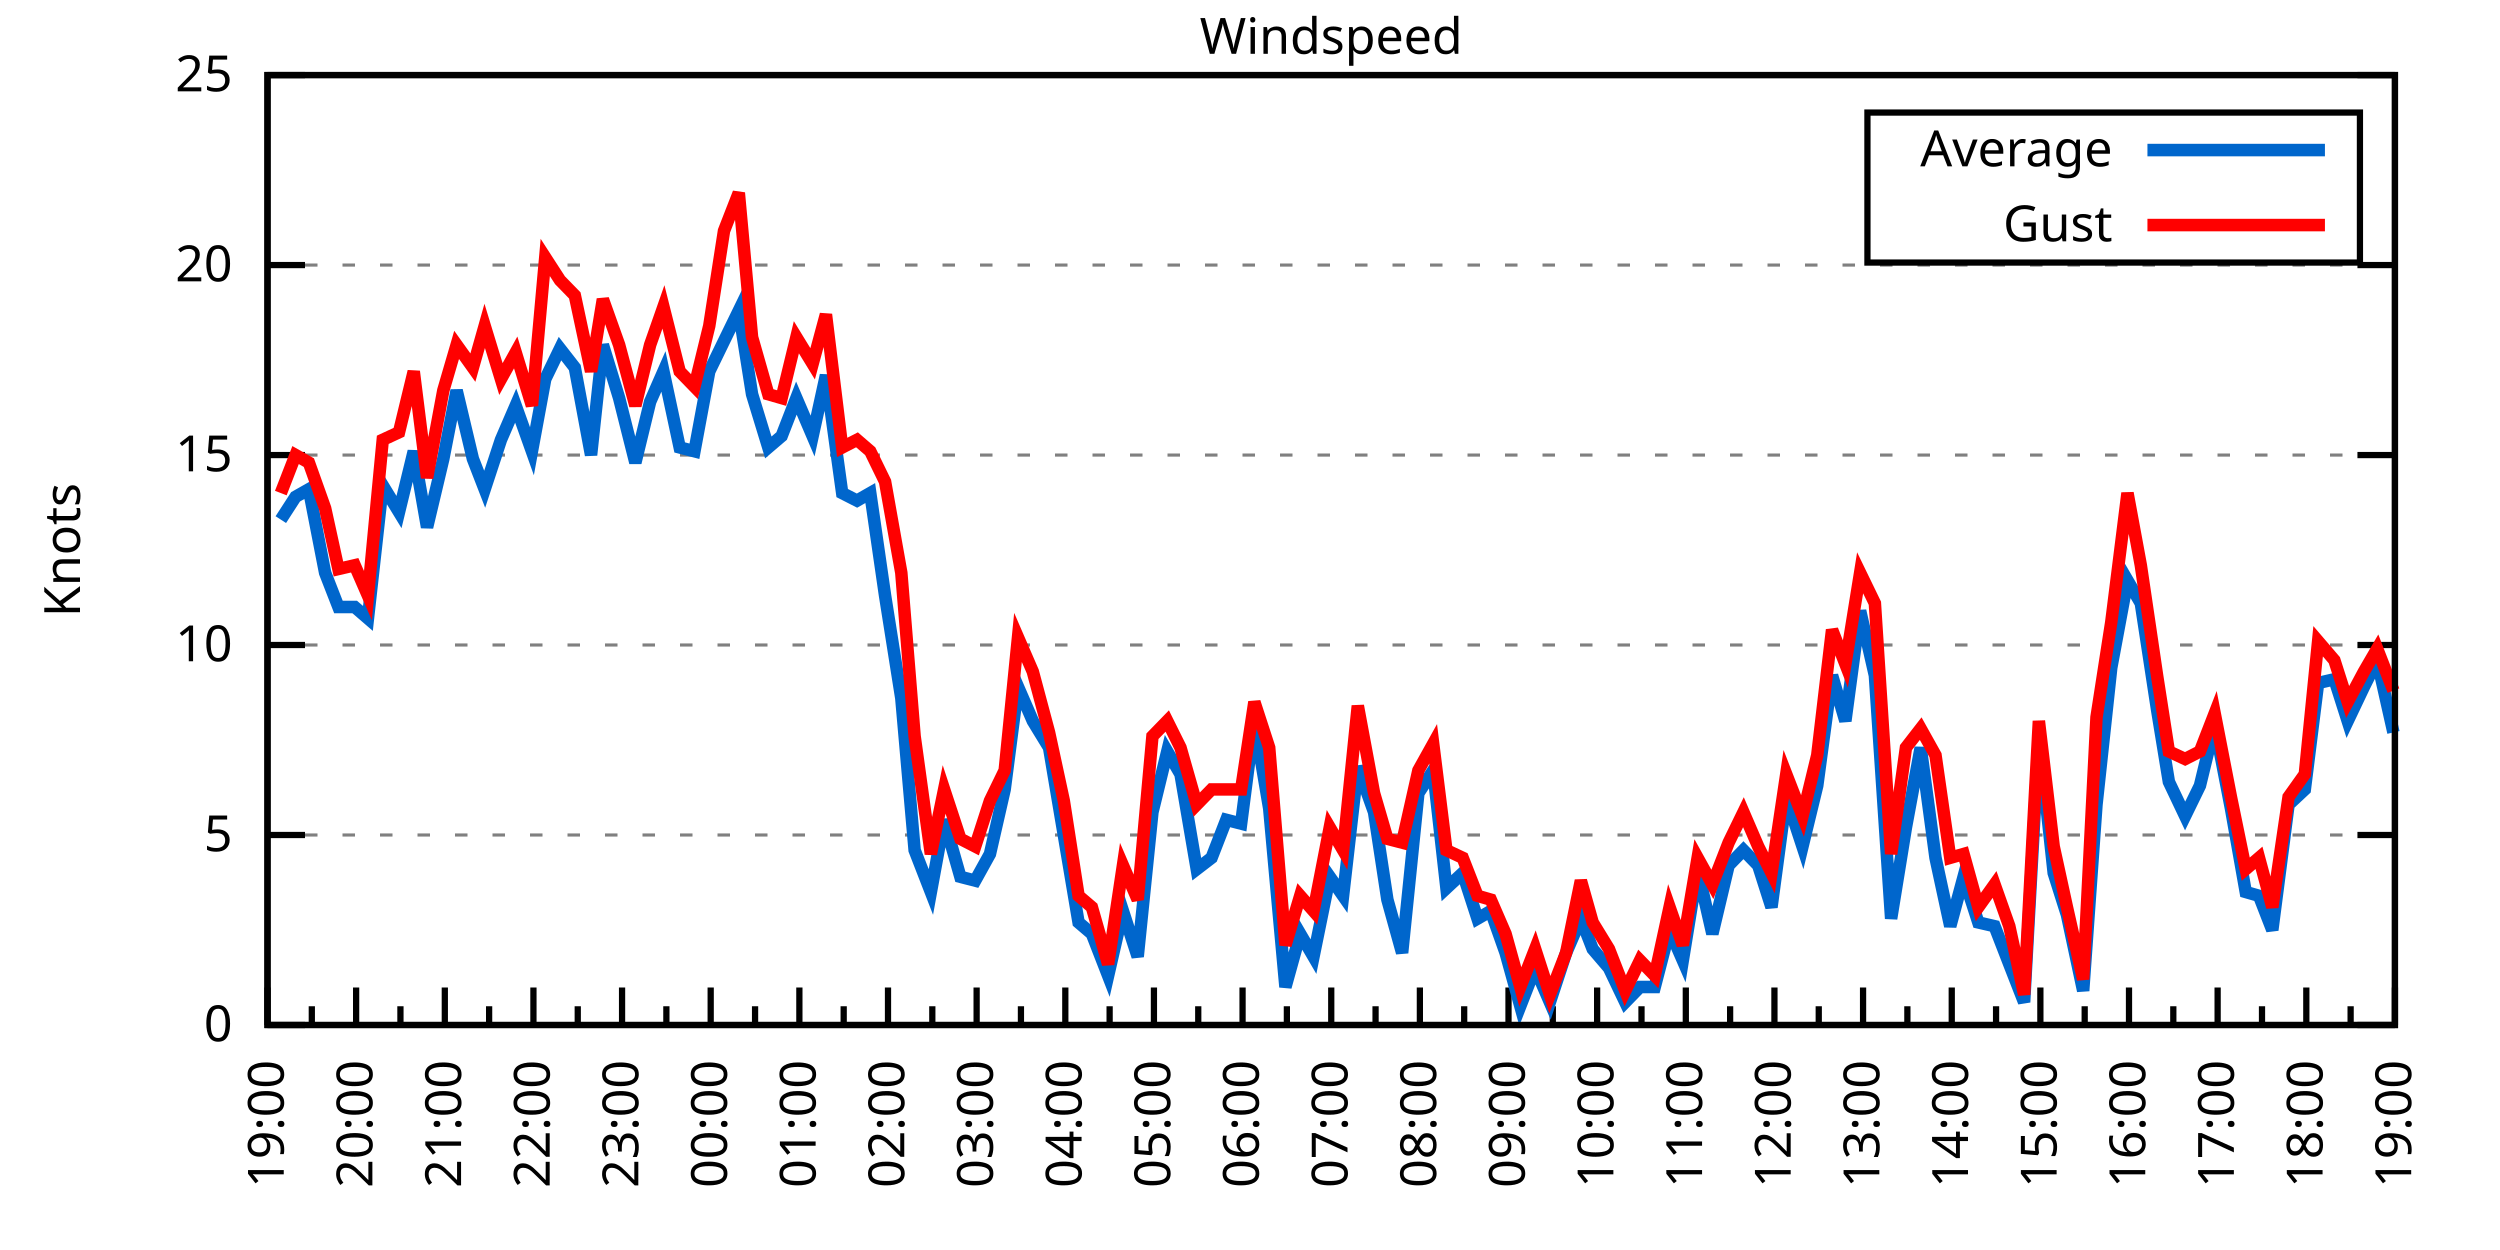
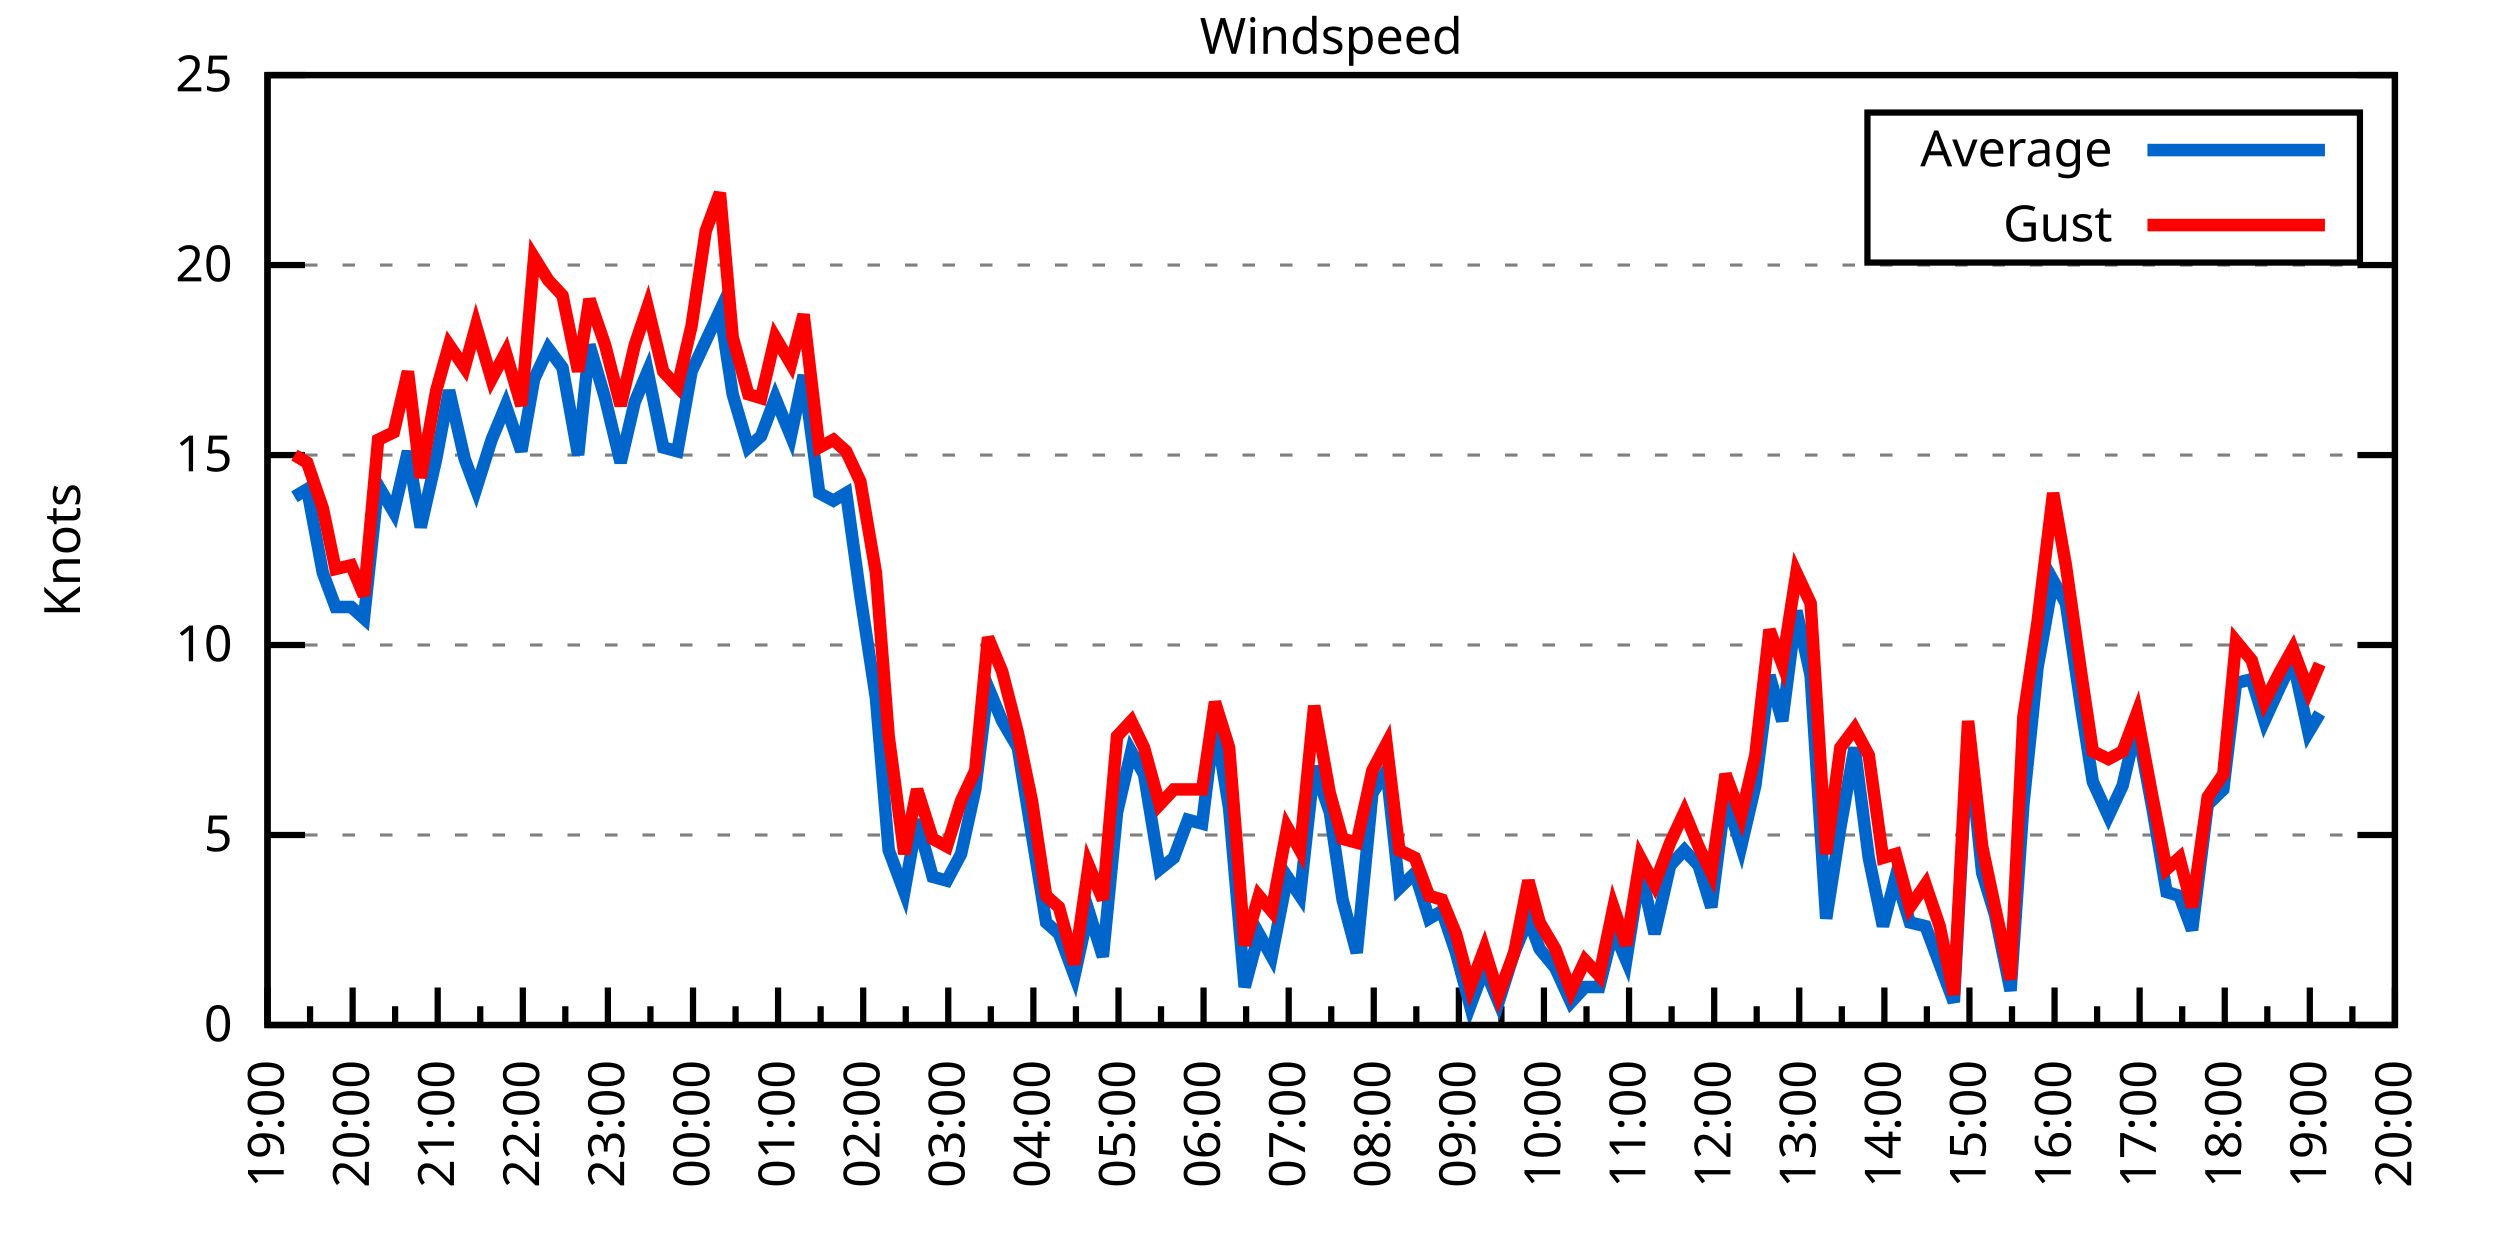
<svg xmlns="http://www.w3.org/2000/svg" xmlns:xlink="http://www.w3.org/1999/xlink" width="400" height="200" viewBox="0 0 400 200">
  <g id="gnuplot_canvas">
    <rect x="0" y="0" width="400" height="200" fill="none" />
    <defs>
      <circle id="gpDot" r="0.5" stroke-width="0.5" stroke="currentColor" />
      <path id="gpPt0" stroke-width="0.333" stroke="currentColor" d="M-1,0 h2 M0,-1 v2" />
      <path id="gpPt1" stroke-width="0.333" stroke="currentColor" d="M-1,-1 L1,1 M1,-1 L-1,1" />
      <path id="gpPt2" stroke-width="0.333" stroke="currentColor" d="M-1,0 L1,0 M0,-1 L0,1 M-1,-1 L1,1 M-1,1 L1,-1" />
      <rect id="gpPt3" stroke-width="0.333" stroke="currentColor" x="-1" y="-1" width="2" height="2" />
      <rect id="gpPt4" stroke-width="0.333" stroke="currentColor" fill="currentColor" x="-1" y="-1" width="2" height="2" />
      <circle id="gpPt5" stroke-width="0.333" stroke="currentColor" cx="0" cy="0" r="1" />
      <use xlink:href="#gpPt5" id="gpPt6" fill="currentColor" stroke="none" />
      <path id="gpPt7" stroke-width="0.333" stroke="currentColor" d="M0,-1.33 L-1.33,0.67 L1.33,0.67 z" />
      <use xlink:href="#gpPt7" id="gpPt8" fill="currentColor" stroke="none" />
      <use xlink:href="#gpPt7" id="gpPt9" stroke="currentColor" transform="rotate(180)" />
      <use xlink:href="#gpPt9" id="gpPt10" fill="currentColor" stroke="none" />
      <use xlink:href="#gpPt3" id="gpPt11" stroke="currentColor" transform="rotate(45)" />
      <use xlink:href="#gpPt11" id="gpPt12" fill="currentColor" stroke="none" />
      <path id="gpPt13" stroke-width="0.333" stroke="currentColor" d="M0,1.330 L1.265,0.411 L0.782,-1.067 L-0.782,-1.076 L-1.265,0.411 z" />
      <use xlink:href="#gpPt13" id="gpPt14" fill="currentColor" stroke="none" />
      <filter id="textbox" filterUnits="objectBoundingBox" x="0" y="0" height="1" width="1">
        <feFlood flood-color="white" flood-opacity="1" result="bgnd" />
        <feComposite in="SourceGraphic" in2="bgnd" operator="atop" />
      </filter>
      <filter id="greybox" filterUnits="objectBoundingBox" x="0" y="0" height="1" width="1">
        <feFlood flood-color="lightgrey" flood-opacity="1" result="grey" />
        <feComposite in="SourceGraphic" in2="grey" operator="atop" />
      </filter>
    </defs>
    <g fill="none" color="white" stroke="currentColor" stroke-width="1.00" stroke-linecap="butt" stroke-linejoin="miter">
</g>
    <g fill="none" color="black" stroke="currentColor" stroke-width="1.00" stroke-linecap="butt" stroke-linejoin="miter">
      <g stroke="none" shape-rendering="crispEdges">
        <polygon fill="rgb(255, 255, 255)" points="42.80,164.00 383.18,164.00 383.18,12.02 42.80,12.02 " />
      </g>
    </g>
    <g fill="none" color="black" stroke="currentColor" stroke-width="1.00" stroke-linecap="butt" stroke-linejoin="miter">
</g>
    <g fill="none" color="black" stroke="black" stroke-width="0.50" stroke-linecap="butt" stroke-linejoin="miter">
</g>
    <g fill="none" color="gray" stroke="currentColor" stroke-width="0.50" stroke-linecap="butt" stroke-linejoin="miter">
      <path stroke="gray" stroke-dasharray="2,4" class="gridline" d="M42.80,164.00 L383.19,164.00  " />
    </g>
    <g fill="none" color="gray" stroke="gray" stroke-width="1.00" stroke-linecap="butt" stroke-linejoin="miter">
</g>
    <g fill="none" color="black" stroke="currentColor" stroke-width="1.00" stroke-linecap="butt" stroke-linejoin="miter">
      <path stroke="black" d="M42.80,164.00 L48.80,164.00 M383.19,164.00 L377.19,164.00  " />
      <g transform="translate(37.20,166.60)" stroke="none" fill="black" font-family="Sans" font-size="8.00" text-anchor="end">
        <text>
          <tspan font-family="Sans"> 0</tspan>
        </text>
      </g>
    </g>
    <g fill="none" color="black" stroke="currentColor" stroke-width="1.00" stroke-linecap="butt" stroke-linejoin="miter">
</g>
    <g fill="none" color="black" stroke="black" stroke-width="0.50" stroke-linecap="butt" stroke-linejoin="miter">
</g>
    <g fill="none" color="gray" stroke="currentColor" stroke-width="0.50" stroke-linecap="butt" stroke-linejoin="miter">
      <path stroke="gray" stroke-dasharray="2,4" class="gridline" d="M42.80,133.60 L383.19,133.60  " />
    </g>
    <g fill="none" color="gray" stroke="gray" stroke-width="1.00" stroke-linecap="butt" stroke-linejoin="miter">
</g>
    <g fill="none" color="black" stroke="currentColor" stroke-width="1.00" stroke-linecap="butt" stroke-linejoin="miter">
      <path stroke="black" d="M42.80,133.60 L48.80,133.60 M383.19,133.60 L377.19,133.60  " />
      <g transform="translate(37.20,136.20)" stroke="none" fill="black" font-family="Sans" font-size="8.00" text-anchor="end">
        <text>
          <tspan font-family="Sans"> 5</tspan>
        </text>
      </g>
    </g>
    <g fill="none" color="black" stroke="currentColor" stroke-width="1.00" stroke-linecap="butt" stroke-linejoin="miter">
</g>
    <g fill="none" color="black" stroke="black" stroke-width="0.50" stroke-linecap="butt" stroke-linejoin="miter">
</g>
    <g fill="none" color="gray" stroke="currentColor" stroke-width="0.50" stroke-linecap="butt" stroke-linejoin="miter">
      <path stroke="gray" stroke-dasharray="2,4" class="gridline" d="M42.80,103.20 L383.19,103.20  " />
    </g>
    <g fill="none" color="gray" stroke="gray" stroke-width="1.00" stroke-linecap="butt" stroke-linejoin="miter">
</g>
    <g fill="none" color="black" stroke="currentColor" stroke-width="1.00" stroke-linecap="butt" stroke-linejoin="miter">
      <path stroke="black" d="M42.80,103.20 L48.80,103.20 M383.19,103.20 L377.19,103.20  " />
      <g transform="translate(37.20,105.80)" stroke="none" fill="black" font-family="Sans" font-size="8.00" text-anchor="end">
        <text>
          <tspan font-family="Sans"> 10</tspan>
        </text>
      </g>
    </g>
    <g fill="none" color="black" stroke="currentColor" stroke-width="1.00" stroke-linecap="butt" stroke-linejoin="miter">
</g>
    <g fill="none" color="black" stroke="black" stroke-width="0.50" stroke-linecap="butt" stroke-linejoin="miter">
</g>
    <g fill="none" color="gray" stroke="currentColor" stroke-width="0.50" stroke-linecap="butt" stroke-linejoin="miter">
      <path stroke="gray" stroke-dasharray="2,4" class="gridline" d="M42.80,72.81 L383.19,72.81  " />
    </g>
    <g fill="none" color="gray" stroke="gray" stroke-width="1.00" stroke-linecap="butt" stroke-linejoin="miter">
</g>
    <g fill="none" color="black" stroke="currentColor" stroke-width="1.00" stroke-linecap="butt" stroke-linejoin="miter">
      <path stroke="black" d="M42.80,72.81 L48.80,72.81 M383.19,72.81 L377.19,72.81  " />
      <g transform="translate(37.20,75.41)" stroke="none" fill="black" font-family="Sans" font-size="8.00" text-anchor="end">
        <text>
          <tspan font-family="Sans"> 15</tspan>
        </text>
      </g>
    </g>
    <g fill="none" color="black" stroke="currentColor" stroke-width="1.00" stroke-linecap="butt" stroke-linejoin="miter">
</g>
    <g fill="none" color="black" stroke="black" stroke-width="0.50" stroke-linecap="butt" stroke-linejoin="miter">
</g>
    <g fill="none" color="gray" stroke="currentColor" stroke-width="0.50" stroke-linecap="butt" stroke-linejoin="miter">
      <path stroke="gray" stroke-dasharray="2,4" class="gridline" d="M42.80,42.41 L383.19,42.41  " />
    </g>
    <g fill="none" color="gray" stroke="gray" stroke-width="1.00" stroke-linecap="butt" stroke-linejoin="miter">
</g>
    <g fill="none" color="black" stroke="currentColor" stroke-width="1.00" stroke-linecap="butt" stroke-linejoin="miter">
      <path stroke="black" d="M42.80,42.41 L48.80,42.41 M383.19,42.41 L377.19,42.41  " />
      <g transform="translate(37.20,45.01)" stroke="none" fill="black" font-family="Sans" font-size="8.00" text-anchor="end">
        <text>
          <tspan font-family="Sans"> 20</tspan>
        </text>
      </g>
    </g>
    <g fill="none" color="black" stroke="currentColor" stroke-width="1.00" stroke-linecap="butt" stroke-linejoin="miter">
</g>
    <g fill="none" color="black" stroke="black" stroke-width="0.50" stroke-linecap="butt" stroke-linejoin="miter">
</g>
    <g fill="none" color="gray" stroke="currentColor" stroke-width="0.50" stroke-linecap="butt" stroke-linejoin="miter">
      <path stroke="gray" stroke-dasharray="2,4" class="gridline" d="M42.80,12.01 L383.19,12.01  " />
    </g>
    <g fill="none" color="gray" stroke="gray" stroke-width="1.00" stroke-linecap="butt" stroke-linejoin="miter">
</g>
    <g fill="none" color="black" stroke="currentColor" stroke-width="1.00" stroke-linecap="butt" stroke-linejoin="miter">
      <path stroke="black" d="M42.80,12.01 L48.80,12.01 M383.19,12.01 L377.19,12.01  " />
      <g transform="translate(37.20,14.61)" stroke="none" fill="black" font-family="Sans" font-size="8.00" text-anchor="end">
        <text>
          <tspan font-family="Sans"> 25</tspan>
        </text>
      </g>
    </g>
    <g fill="none" color="black" stroke="currentColor" stroke-width="1.00" stroke-linecap="butt" stroke-linejoin="miter">
      <path stroke="black" d="M42.80,164.00 L42.80,158.00  " />
      <g transform="translate(45.40,169.60) rotate(270)" stroke="none" fill="black" font-family="Sans" font-size="8.00" text-anchor="end">
        <text>
          <tspan font-family="Sans">19:00</tspan>
        </text>
      </g>
    </g>
    <g fill="none" color="black" stroke="currentColor" stroke-width="1.00" stroke-linecap="butt" stroke-linejoin="miter">
-       <path stroke="black" d="M49.89,164.00 L49.89,161.00 M56.98,164.00 L56.98,158.00  " />
-       <g transform="translate(59.58,169.60) rotate(270)" stroke="none" fill="black" font-family="Sans" font-size="8.00" text-anchor="end">
+       <path stroke="black" d="M49.61,164.00 L49.61,161.00 M56.42,164.00 L56.42,158.00  " />
+       <g transform="translate(59.02,169.60) rotate(270)" stroke="none" fill="black" font-family="Sans" font-size="8.00" text-anchor="end">
        <text>
          <tspan font-family="Sans">20:00</tspan>
        </text>
      </g>
    </g>
    <g fill="none" color="black" stroke="currentColor" stroke-width="1.00" stroke-linecap="butt" stroke-linejoin="miter">
-       <path stroke="black" d="M64.07,164.00 L64.07,161.00 M71.17,164.00 L71.17,158.00  " />
-       <g transform="translate(73.77,169.60) rotate(270)" stroke="none" fill="black" font-family="Sans" font-size="8.00" text-anchor="end">
+       <path stroke="black" d="M63.22,164.00 L63.22,161.00 M70.03,164.00 L70.03,158.00  " />
+       <g transform="translate(72.63,169.60) rotate(270)" stroke="none" fill="black" font-family="Sans" font-size="8.00" text-anchor="end">
        <text>
          <tspan font-family="Sans">21:00</tspan>
        </text>
      </g>
    </g>
    <g fill="none" color="black" stroke="currentColor" stroke-width="1.00" stroke-linecap="butt" stroke-linejoin="miter">
-       <path stroke="black" d="M78.26,164.00 L78.26,161.00 M85.35,164.00 L85.35,158.00  " />
-       <g transform="translate(87.95,169.60) rotate(270)" stroke="none" fill="black" font-family="Sans" font-size="8.00" text-anchor="end">
+       <path stroke="black" d="M76.84,164.00 L76.84,161.00 M83.65,164.00 L83.65,158.00  " />
+       <g transform="translate(86.25,169.60) rotate(270)" stroke="none" fill="black" font-family="Sans" font-size="8.00" text-anchor="end">
        <text>
          <tspan font-family="Sans">22:00</tspan>
        </text>
      </g>
    </g>
    <g fill="none" color="black" stroke="currentColor" stroke-width="1.00" stroke-linecap="butt" stroke-linejoin="miter">
-       <path stroke="black" d="M92.44,164.00 L92.44,161.00 M99.53,164.00 L99.53,158.00  " />
-       <g transform="translate(102.13,169.60) rotate(270)" stroke="none" fill="black" font-family="Sans" font-size="8.00" text-anchor="end">
+       <path stroke="black" d="M90.45,164.00 L90.45,161.00 M97.26,164.00 L97.26,158.00  " />
+       <g transform="translate(99.86,169.60) rotate(270)" stroke="none" fill="black" font-family="Sans" font-size="8.00" text-anchor="end">
        <text>
          <tspan font-family="Sans">23:00</tspan>
        </text>
      </g>
    </g>
    <g fill="none" color="black" stroke="currentColor" stroke-width="1.00" stroke-linecap="butt" stroke-linejoin="miter">
-       <path stroke="black" d="M106.62,164.00 L106.62,161.00 M113.71,164.00 L113.71,158.00  " />
-       <g transform="translate(116.31,169.60) rotate(270)" stroke="none" fill="black" font-family="Sans" font-size="8.00" text-anchor="end">
+       <path stroke="black" d="M104.07,164.00 L104.07,161.00 M110.88,164.00 L110.88,158.00  " />
+       <g transform="translate(113.48,169.60) rotate(270)" stroke="none" fill="black" font-family="Sans" font-size="8.00" text-anchor="end">
        <text>
          <tspan font-family="Sans">00:00</tspan>
        </text>
      </g>
    </g>
    <g fill="none" color="black" stroke="currentColor" stroke-width="1.00" stroke-linecap="butt" stroke-linejoin="miter">
-       <path stroke="black" d="M120.81,164.00 L120.81,161.00 M127.90,164.00 L127.90,158.00  " />
-       <g transform="translate(130.50,169.60) rotate(270)" stroke="none" fill="black" font-family="Sans" font-size="8.00" text-anchor="end">
+       <path stroke="black" d="M117.69,164.00 L117.69,161.00 M124.49,164.00 L124.49,158.00  " />
+       <g transform="translate(127.09,169.60) rotate(270)" stroke="none" fill="black" font-family="Sans" font-size="8.00" text-anchor="end">
        <text>
          <tspan font-family="Sans">01:00</tspan>
        </text>
      </g>
    </g>
    <g fill="none" color="black" stroke="currentColor" stroke-width="1.00" stroke-linecap="butt" stroke-linejoin="miter">
-       <path stroke="black" d="M134.99,164.00 L134.99,161.00 M142.08,164.00 L142.08,158.00  " />
-       <g transform="translate(144.68,169.60) rotate(270)" stroke="none" fill="black" font-family="Sans" font-size="8.00" text-anchor="end">
+       <path stroke="black" d="M131.30,164.00 L131.30,161.00 M138.11,164.00 L138.11,158.00  " />
+       <g transform="translate(140.71,169.60) rotate(270)" stroke="none" fill="black" font-family="Sans" font-size="8.00" text-anchor="end">
        <text>
          <tspan font-family="Sans">02:00</tspan>
        </text>
      </g>
    </g>
    <g fill="none" color="black" stroke="currentColor" stroke-width="1.00" stroke-linecap="butt" stroke-linejoin="miter">
-       <path stroke="black" d="M149.17,164.00 L149.17,161.00 M156.26,164.00 L156.26,158.00  " />
-       <g transform="translate(158.86,169.60) rotate(270)" stroke="none" fill="black" font-family="Sans" font-size="8.00" text-anchor="end">
+       <path stroke="black" d="M144.92,164.00 L144.92,161.00 M151.72,164.00 L151.72,158.00  " />
+       <g transform="translate(154.32,169.60) rotate(270)" stroke="none" fill="black" font-family="Sans" font-size="8.00" text-anchor="end">
        <text>
          <tspan font-family="Sans">03:00</tspan>
        </text>
      </g>
    </g>
    <g fill="none" color="black" stroke="currentColor" stroke-width="1.00" stroke-linecap="butt" stroke-linejoin="miter">
-       <path stroke="black" d="M163.35,164.00 L163.35,161.00 M170.45,164.00 L170.45,158.00  " />
-       <g transform="translate(173.05,169.60) rotate(270)" stroke="none" fill="black" font-family="Sans" font-size="8.00" text-anchor="end">
+       <path stroke="black" d="M158.53,164.00 L158.53,161.00 M165.34,164.00 L165.34,158.00  " />
+       <g transform="translate(167.94,169.60) rotate(270)" stroke="none" fill="black" font-family="Sans" font-size="8.00" text-anchor="end">
        <text>
          <tspan font-family="Sans">04:00</tspan>
        </text>
      </g>
    </g>
    <g fill="none" color="black" stroke="currentColor" stroke-width="1.00" stroke-linecap="butt" stroke-linejoin="miter">
-       <path stroke="black" d="M177.54,164.00 L177.54,161.00 M184.63,164.00 L184.63,158.00  " />
-       <g transform="translate(187.23,169.60) rotate(270)" stroke="none" fill="black" font-family="Sans" font-size="8.00" text-anchor="end">
+       <path stroke="black" d="M172.15,164.00 L172.15,161.00 M178.96,164.00 L178.96,158.00  " />
+       <g transform="translate(181.56,169.60) rotate(270)" stroke="none" fill="black" font-family="Sans" font-size="8.00" text-anchor="end">
        <text>
          <tspan font-family="Sans">05:00</tspan>
        </text>
      </g>
    </g>
    <g fill="none" color="black" stroke="currentColor" stroke-width="1.00" stroke-linecap="butt" stroke-linejoin="miter">
-       <path stroke="black" d="M191.72,164.00 L191.72,161.00 M198.81,164.00 L198.81,158.00  " />
-       <g transform="translate(201.41,169.60) rotate(270)" stroke="none" fill="black" font-family="Sans" font-size="8.00" text-anchor="end">
+       <path stroke="black" d="M185.76,164.00 L185.76,161.00 M192.57,164.00 L192.57,158.00  " />
+       <g transform="translate(195.17,169.60) rotate(270)" stroke="none" fill="black" font-family="Sans" font-size="8.00" text-anchor="end">
        <text>
          <tspan font-family="Sans">06:00</tspan>
        </text>
      </g>
    </g>
    <g fill="none" color="black" stroke="currentColor" stroke-width="1.00" stroke-linecap="butt" stroke-linejoin="miter">
-       <path stroke="black" d="M205.90,164.00 L205.90,161.00 M213.00,164.00 L213.00,158.00  " />
-       <g transform="translate(215.60,169.60) rotate(270)" stroke="none" fill="black" font-family="Sans" font-size="8.00" text-anchor="end">
+       <path stroke="black" d="M199.38,164.00 L199.38,161.00 M206.19,164.00 L206.19,158.00  " />
+       <g transform="translate(208.79,169.60) rotate(270)" stroke="none" fill="black" font-family="Sans" font-size="8.00" text-anchor="end">
        <text>
          <tspan font-family="Sans">07:00</tspan>
        </text>
      </g>
    </g>
    <g fill="none" color="black" stroke="currentColor" stroke-width="1.00" stroke-linecap="butt" stroke-linejoin="miter">
-       <path stroke="black" d="M220.09,164.00 L220.09,161.00 M227.18,164.00 L227.18,158.00  " />
-       <g transform="translate(229.78,169.60) rotate(270)" stroke="none" fill="black" font-family="Sans" font-size="8.00" text-anchor="end">
+       <path stroke="black" d="M213.00,164.00 L213.00,161.00 M219.80,164.00 L219.80,158.00  " />
+       <g transform="translate(222.40,169.60) rotate(270)" stroke="none" fill="black" font-family="Sans" font-size="8.00" text-anchor="end">
        <text>
          <tspan font-family="Sans">08:00</tspan>
        </text>
      </g>
    </g>
    <g fill="none" color="black" stroke="currentColor" stroke-width="1.00" stroke-linecap="butt" stroke-linejoin="miter">
-       <path stroke="black" d="M234.27,164.00 L234.27,161.00 M241.36,164.00 L241.36,158.00  " />
-       <g transform="translate(243.96,169.60) rotate(270)" stroke="none" fill="black" font-family="Sans" font-size="8.00" text-anchor="end">
+       <path stroke="black" d="M226.61,164.00 L226.61,161.00 M233.42,164.00 L233.42,158.00  " />
+       <g transform="translate(236.02,169.60) rotate(270)" stroke="none" fill="black" font-family="Sans" font-size="8.00" text-anchor="end">
        <text>
          <tspan font-family="Sans">09:00</tspan>
        </text>
      </g>
    </g>
    <g fill="none" color="black" stroke="currentColor" stroke-width="1.00" stroke-linecap="butt" stroke-linejoin="miter">
-       <path stroke="black" d="M248.45,164.00 L248.45,161.00 M255.54,164.00 L255.54,158.00  " />
-       <g transform="translate(258.14,169.60) rotate(270)" stroke="none" fill="black" font-family="Sans" font-size="8.00" text-anchor="end">
+       <path stroke="black" d="M240.23,164.00 L240.23,161.00 M247.03,164.00 L247.03,158.00  " />
+       <g transform="translate(249.63,169.60) rotate(270)" stroke="none" fill="black" font-family="Sans" font-size="8.00" text-anchor="end">
        <text>
          <tspan font-family="Sans">10:00</tspan>
        </text>
      </g>
    </g>
    <g fill="none" color="black" stroke="currentColor" stroke-width="1.00" stroke-linecap="butt" stroke-linejoin="miter">
-       <path stroke="black" d="M262.64,164.00 L262.64,161.00 M269.73,164.00 L269.73,158.00  " />
-       <g transform="translate(272.33,169.60) rotate(270)" stroke="none" fill="black" font-family="Sans" font-size="8.00" text-anchor="end">
+       <path stroke="black" d="M253.84,164.00 L253.84,161.00 M260.65,164.00 L260.65,158.00  " />
+       <g transform="translate(263.25,169.60) rotate(270)" stroke="none" fill="black" font-family="Sans" font-size="8.00" text-anchor="end">
        <text>
          <tspan font-family="Sans">11:00</tspan>
        </text>
      </g>
    </g>
    <g fill="none" color="black" stroke="currentColor" stroke-width="1.00" stroke-linecap="butt" stroke-linejoin="miter">
-       <path stroke="black" d="M276.82,164.00 L276.82,161.00 M283.91,164.00 L283.91,158.00  " />
-       <g transform="translate(286.51,169.60) rotate(270)" stroke="none" fill="black" font-family="Sans" font-size="8.00" text-anchor="end">
+       <path stroke="black" d="M267.46,164.00 L267.46,161.00 M274.27,164.00 L274.27,158.00  " />
+       <g transform="translate(276.87,169.60) rotate(270)" stroke="none" fill="black" font-family="Sans" font-size="8.00" text-anchor="end">
        <text>
          <tspan font-family="Sans">12:00</tspan>
        </text>
      </g>
    </g>
    <g fill="none" color="black" stroke="currentColor" stroke-width="1.00" stroke-linecap="butt" stroke-linejoin="miter">
-       <path stroke="black" d="M291.00,164.00 L291.00,161.00 M298.09,164.00 L298.09,158.00  " />
-       <g transform="translate(300.69,169.60) rotate(270)" stroke="none" fill="black" font-family="Sans" font-size="8.00" text-anchor="end">
+       <path stroke="black" d="M281.07,164.00 L281.07,161.00 M287.88,164.00 L287.88,158.00  " />
+       <g transform="translate(290.48,169.60) rotate(270)" stroke="none" fill="black" font-family="Sans" font-size="8.00" text-anchor="end">
        <text>
          <tspan font-family="Sans">13:00</tspan>
        </text>
      </g>
    </g>
    <g fill="none" color="black" stroke="currentColor" stroke-width="1.00" stroke-linecap="butt" stroke-linejoin="miter">
-       <path stroke="black" d="M305.18,164.00 L305.18,161.00 M312.28,164.00 L312.28,158.00  " />
-       <g transform="translate(314.88,169.60) rotate(270)" stroke="none" fill="black" font-family="Sans" font-size="8.00" text-anchor="end">
+       <path stroke="black" d="M294.69,164.00 L294.69,161.00 M301.50,164.00 L301.50,158.00  " />
+       <g transform="translate(304.10,169.60) rotate(270)" stroke="none" fill="black" font-family="Sans" font-size="8.00" text-anchor="end">
        <text>
          <tspan font-family="Sans">14:00</tspan>
        </text>
      </g>
    </g>
    <g fill="none" color="black" stroke="currentColor" stroke-width="1.00" stroke-linecap="butt" stroke-linejoin="miter">
-       <path stroke="black" d="M319.37,164.00 L319.37,161.00 M326.46,164.00 L326.46,158.00  " />
-       <g transform="translate(329.06,169.60) rotate(270)" stroke="none" fill="black" font-family="Sans" font-size="8.00" text-anchor="end">
+       <path stroke="black" d="M308.30,164.00 L308.30,161.00 M315.11,164.00 L315.11,158.00  " />
+       <g transform="translate(317.71,169.60) rotate(270)" stroke="none" fill="black" font-family="Sans" font-size="8.00" text-anchor="end">
        <text>
          <tspan font-family="Sans">15:00</tspan>
        </text>
      </g>
    </g>
    <g fill="none" color="black" stroke="currentColor" stroke-width="1.00" stroke-linecap="butt" stroke-linejoin="miter">
-       <path stroke="black" d="M333.55,164.00 L333.55,161.00 M340.64,164.00 L340.64,158.00  " />
-       <g transform="translate(343.24,169.60) rotate(270)" stroke="none" fill="black" font-family="Sans" font-size="8.00" text-anchor="end">
+       <path stroke="black" d="M321.92,164.00 L321.92,161.00 M328.73,164.00 L328.73,158.00  " />
+       <g transform="translate(331.33,169.60) rotate(270)" stroke="none" fill="black" font-family="Sans" font-size="8.00" text-anchor="end">
        <text>
          <tspan font-family="Sans">16:00</tspan>
        </text>
      </g>
    </g>
    <g fill="none" color="black" stroke="currentColor" stroke-width="1.00" stroke-linecap="butt" stroke-linejoin="miter">
-       <path stroke="black" d="M347.73,164.00 L347.73,161.00 M354.82,164.00 L354.82,158.00  " />
-       <g transform="translate(357.42,169.60) rotate(270)" stroke="none" fill="black" font-family="Sans" font-size="8.00" text-anchor="end">
+       <path stroke="black" d="M335.54,164.00 L335.54,161.00 M342.34,164.00 L342.34,158.00  " />
+       <g transform="translate(344.94,169.60) rotate(270)" stroke="none" fill="black" font-family="Sans" font-size="8.00" text-anchor="end">
        <text>
          <tspan font-family="Sans">17:00</tspan>
        </text>
      </g>
    </g>
    <g fill="none" color="black" stroke="currentColor" stroke-width="1.00" stroke-linecap="butt" stroke-linejoin="miter">
-       <path stroke="black" d="M361.92,164.00 L361.92,161.00 M369.01,164.00 L369.01,158.00  " />
-       <g transform="translate(371.61,169.60) rotate(270)" stroke="none" fill="black" font-family="Sans" font-size="8.00" text-anchor="end">
+       <path stroke="black" d="M349.15,164.00 L349.15,161.00 M355.96,164.00 L355.96,158.00  " />
+       <g transform="translate(358.56,169.60) rotate(270)" stroke="none" fill="black" font-family="Sans" font-size="8.00" text-anchor="end">
        <text>
          <tspan font-family="Sans">18:00</tspan>
        </text>
      </g>
    </g>
    <g fill="none" color="black" stroke="currentColor" stroke-width="1.00" stroke-linecap="butt" stroke-linejoin="miter">
-       <path stroke="black" d="M376.10,164.00 L376.10,161.00 M383.19,164.00 L383.19,158.00  " />
+       <path stroke="black" d="M362.77,164.00 L362.77,161.00 M369.57,164.00 L369.57,158.00  " />
+       <g transform="translate(372.17,169.60) rotate(270)" stroke="none" fill="black" font-family="Sans" font-size="8.00" text-anchor="end">
+         <text>
+           <tspan font-family="Sans">19:00</tspan>
+         </text>
+       </g>
+     </g>
+     <g fill="none" color="black" stroke="currentColor" stroke-width="1.00" stroke-linecap="butt" stroke-linejoin="miter">
+       <path stroke="black" d="M376.38,164.00 L376.38,161.00 M383.19,164.00 L383.19,158.00  " />
      <g transform="translate(385.79,169.60) rotate(270)" stroke="none" fill="black" font-family="Sans" font-size="8.00" text-anchor="end">
        <text>
-           <tspan font-family="Sans">19:00</tspan>
+           <tspan font-family="Sans">20:00</tspan>
        </text>
      </g>
    </g>
    <g fill="none" color="black" stroke="currentColor" stroke-width="1.00" stroke-linecap="butt" stroke-linejoin="miter">
</g>
    <g fill="none" color="black" stroke="currentColor" stroke-width="1.00" stroke-linecap="butt" stroke-linejoin="miter">
      <path stroke="black" d="M42.80,12.01 L42.80,164.00 L383.19,164.00 L383.19,12.01 L42.80,12.01 Z  " />
    </g>
    <g fill="none" color="black" stroke="currentColor" stroke-width="1.00" stroke-linecap="butt" stroke-linejoin="miter">
      <g transform="translate(12.80,88.01) rotate(270)" stroke="none" fill="black" font-family="Sans" font-size="8.00" text-anchor="middle">
        <text>
          <tspan font-family="Sans">Knots</tspan>
        </text>
      </g>
    </g>
    <g fill="none" color="black" stroke="currentColor" stroke-width="1.00" stroke-linecap="butt" stroke-linejoin="miter">
</g>
    <g fill="none" color="black" stroke="currentColor" stroke-width="1.00" stroke-linecap="butt" stroke-linejoin="miter">
      <path stroke="black" d="M298.79,42.01 L298.79,18.01 L377.59,18.01 L377.59,42.01 L298.79,42.01 Z  " />
    </g>
    <g id="Windspeed_plot_1">
      <g fill="none" color="white" stroke="black" stroke-width="2.00" stroke-linecap="butt" stroke-linejoin="miter">
</g>
      <g fill="none" color="black" stroke="currentColor" stroke-width="2.00" stroke-linecap="butt" stroke-linejoin="miter">
        <g transform="translate(337.99,26.61)" stroke="none" fill="black" font-family="Sans" font-size="8.00" text-anchor="end">
          <text>
            <tspan font-family="Sans">Average</tspan>
          </text>
        </g>
      </g>
      <g fill="none" color="black" stroke="currentColor" stroke-width="2.00" stroke-linecap="butt" stroke-linejoin="miter">
-         <path stroke="rgb(  0, 102, 204)" d="M343.59,24.01 L371.99,24.01 M44.93,83.14 L47.29,79.49 L49.42,78.28 L52.02,91.65 L54.15,97.12 L56.75,97.12   L58.87,98.95 L61.24,77.67 L63.84,81.93 L66.20,72.20 L68.33,84.36 L70.93,73.41 L73.06,62.47 L75.66,73.41   L77.55,78.28 L80.15,70.37 L82.51,64.90 L85.11,72.20 L87.24,60.65 L89.60,55.78 L91.97,58.82 L94.57,72.81   L96.46,55.18 L99.06,63.69 L101.66,74.02 L104.02,64.29 L106.15,59.43 L108.75,71.59 L111.11,72.20 L113.48,59.43   L115.84,54.57 L118.21,49.70 L120.33,63.08 L122.93,71.59 L125.06,69.77 L127.42,63.69 L130.02,69.77 L132.15,60.04   L134.75,78.89 L137.12,80.10 L139.24,78.89 L141.61,95.30 L144.21,111.72 L146.34,136.03 L148.94,142.72 L151.06,131.17   L153.66,140.29 L156.03,140.90 L158.39,136.64 L160.75,126.31 L162.88,109.89 L165.25,115.36 L167.85,119.62 L170.21,133.60   L172.57,147.59 L174.70,149.41 L177.30,156.10 L179.67,145.76 L182.03,153.06 L184.39,129.95 L186.76,120.23 L188.88,123.87   L191.48,139.07 L193.85,137.25 L196.21,131.17 L198.58,131.78 L200.70,115.36 L203.07,129.35 L205.67,157.92 L208.03,149.41   L210.16,153.06 L212.76,140.29 L214.89,143.33 L217.25,122.66 L219.85,129.95 L221.98,143.94 L224.34,152.45 L226.94,126.91   L229.31,123.27 L231.43,142.11 L234.03,139.68 L236.40,146.98 L238.52,145.76 L240.89,152.45 L243.25,160.96 L245.62,154.88   L247.98,160.35 L250.58,152.45 L252.94,146.98 L254.83,151.84 L257.43,154.88 L260.04,160.35 L262.40,157.92 L264.76,157.92   L267.13,148.80 L269.25,153.66 L271.62,139.07 L273.98,149.41 L276.58,138.47 L278.95,136.03 L281.31,138.47 L283.44,145.15   L285.80,127.52 L288.40,135.43 L290.76,125.70 L293.13,108.07 L295.26,115.36 L297.62,97.73 L299.98,108.07 L302.58,146.98   L304.95,132.39 L307.31,119.62 L309.68,137.25 L312.04,148.19 L314.17,140.29 L316.53,147.59 L319.13,148.19 L321.49,154.27   L323.86,160.35 L326.22,117.80 L328.59,139.68 L330.71,146.37 L333.31,158.53 L335.44,128.74 L337.80,106.85 L340.40,92.87   L342.53,96.52 L345.13,113.54 L347.02,125.09 L349.62,130.56 L351.99,125.70 L354.35,115.97 L356.95,129.35 L359.32,142.72   L361.44,143.33 L363.57,148.80 L366.17,128.74 L368.77,126.31 L370.90,109.28 L373.50,108.68 L375.63,115.36 L378.23,109.89   L380.35,105.64 L382.95,117.19  " />
+         <path stroke="rgb(  0, 102, 204)" d="M343.59,24.01 L371.99,24.01 M47.11,79.49 L49.15,78.28 L51.65,91.65 L53.69,97.12 L56.19,97.12 L58.23,98.95   L60.50,77.67 L63.00,81.93 L65.27,72.20 L67.31,84.36 L69.80,73.41 L71.85,62.47 L74.34,73.41 L76.16,78.28   L78.65,70.37 L80.92,64.90 L83.42,72.20 L85.46,60.65 L87.73,55.78 L90.00,58.82 L92.50,72.81 L94.31,55.18   L96.81,63.69 L99.30,74.02 L101.57,64.29 L103.62,59.43 L106.11,71.59 L108.38,72.20 L110.65,59.43 L112.92,54.57   L115.19,49.70 L117.23,63.08 L119.73,71.59 L121.77,69.77 L124.04,63.69 L126.54,69.77 L128.58,60.04 L131.07,78.89   L133.34,80.10 L135.39,78.89 L137.66,95.30 L140.15,111.72 L142.19,136.03 L144.69,142.72 L146.73,131.17 L149.23,140.29   L151.50,140.90 L153.77,136.64 L156.04,126.31 L158.08,109.89 L160.35,115.36 L162.84,119.62 L165.11,133.60 L167.38,147.59   L169.43,149.41 L171.92,156.10 L174.19,145.76 L176.46,153.06 L178.73,129.95 L181.00,120.23 L183.04,123.87 L185.54,139.07   L187.81,137.25 L190.08,131.17 L192.34,131.78 L194.39,115.36 L196.66,129.35 L199.15,157.92 L201.42,149.41 L203.46,153.06   L205.96,140.29 L208.00,143.33 L210.27,122.66 L212.77,129.95 L214.81,143.94 L217.08,152.45 L219.58,126.91 L221.85,123.27   L223.89,142.11 L226.38,139.68 L228.65,146.98 L230.70,145.76 L232.96,152.45 L235.23,160.96 L237.50,154.88 L239.77,160.35   L242.27,152.45 L244.54,146.98 L246.35,151.84 L248.85,154.88 L251.35,160.35 L253.61,157.92 L255.88,157.92 L258.15,148.80   L260.20,153.66 L262.47,139.07 L264.73,149.41 L267.23,138.47 L269.50,136.03 L271.77,138.47 L273.81,145.15 L276.08,127.52   L278.58,135.43 L280.85,125.70 L283.12,108.07 L285.16,115.36 L287.43,97.73 L289.70,108.07 L292.19,146.98 L294.46,132.39   L296.73,119.62 L299.00,137.25 L301.27,148.19 L303.31,140.29 L305.58,147.59 L308.08,148.19 L310.35,154.27 L312.62,160.35   L314.89,117.80 L317.15,139.68 L319.20,146.37 L321.69,158.53 L323.74,128.74 L326.00,106.85 L328.50,92.87 L330.54,96.52   L333.04,113.54 L334.85,125.09 L337.35,130.56 L339.62,125.70 L341.89,115.97 L344.39,129.35 L346.65,142.72 L348.70,143.33   L350.74,148.80 L353.24,128.74 L355.73,126.31 L357.77,109.28 L360.27,108.68 L362.31,115.36 L364.81,109.89 L366.85,105.64   L369.35,117.19 L371.16,114.15  " />
      </g>
    </g>
    <g id="Windspeed_plot_2">
      <g fill="none" color="black" stroke="currentColor" stroke-width="2.00" stroke-linecap="butt" stroke-linejoin="miter">
        <g transform="translate(337.99,38.61)" stroke="none" fill="black" font-family="Sans" font-size="8.00" text-anchor="end">
          <text>
            <tspan font-family="Sans">Gust</tspan>
          </text>
        </g>
      </g>
      <g fill="none" color="black" stroke="currentColor" stroke-width="2.00" stroke-linecap="butt" stroke-linejoin="miter">
-         <path stroke="rgb(255,   0,   0)" d="M343.59,36.01 L371.99,36.01 M44.93,78.89 L47.29,72.81 L49.42,74.02 L52.02,81.32 L54.15,91.04 L56.75,90.44   L58.87,95.30 L61.24,70.37 L63.84,69.16 L66.20,59.43 L68.33,76.45 L70.93,62.47 L73.06,55.18 L75.66,58.82   L77.55,52.14 L80.15,60.65 L82.51,56.39 L85.11,64.90 L87.24,41.19 L89.60,44.84 L91.97,47.27 L94.57,59.43   L96.46,47.88 L99.06,55.18 L101.66,64.90 L104.02,55.18 L106.15,49.10 L108.75,59.43 L111.11,61.86 L113.48,52.14   L115.84,36.94 L118.21,30.86 L120.33,53.96 L122.93,63.08 L125.06,63.69 L127.42,53.96 L130.02,58.21 L132.15,50.31   L134.75,71.59 L137.12,70.37 L139.24,72.20 L141.61,77.06 L144.21,91.65 L146.34,117.80 L148.94,136.64 L151.06,126.31   L153.66,134.21 L156.03,135.43 L158.39,128.13 L160.75,123.27 L162.88,101.99 L165.25,107.46 L167.85,117.19 L170.21,128.13   L172.57,143.33 L174.70,145.15 L177.30,154.27 L179.67,138.47 L182.03,143.94 L184.39,117.80 L186.76,115.36 L188.88,119.62   L191.48,128.74 L193.85,126.31 L196.21,126.31 L198.58,126.31 L200.70,112.32 L203.07,119.62 L205.67,151.23 L208.03,143.33   L210.16,145.76 L212.76,132.39 L214.89,136.03 L217.25,112.93 L219.85,126.91 L221.98,134.21 L224.34,134.82 L226.94,123.27   L229.31,119.01 L231.43,136.03 L234.03,137.25 L236.40,143.33 L238.52,143.94 L240.89,149.41 L243.25,157.92 L245.62,151.84   L247.98,159.14 L250.58,152.45 L252.94,140.90 L254.83,147.59 L257.43,151.84 L260.04,158.53 L262.40,153.66 L264.76,156.10   L267.13,145.15 L269.25,151.23 L271.62,137.25 L273.98,141.51 L276.58,134.82 L278.95,129.95 L281.31,135.43 L283.44,139.68   L285.80,123.87 L288.40,130.56 L290.76,120.83 L293.13,100.77 L295.26,106.24 L297.62,91.65 L299.98,96.52 L302.58,136.64   L304.95,119.62 L307.31,116.58 L309.68,120.83 L312.04,137.25 L314.17,136.64 L316.53,145.15 L319.13,141.51 L321.49,148.19   L323.86,159.14 L326.22,115.36 L328.59,135.43 L330.71,145.15 L333.31,156.70 L335.44,114.76 L337.80,99.56 L340.40,78.89   L342.53,90.44 L345.13,108.07 L347.02,120.23 L349.62,121.44 L351.99,120.23 L354.35,114.15 L356.95,127.52 L359.32,139.07   L361.44,137.25 L363.57,145.15 L366.17,127.52 L368.77,123.87 L370.90,102.60 L373.50,105.64 L375.63,112.32 L378.23,107.46   L380.35,103.81 L382.95,110.50  " />
+         <path stroke="rgb(255,   0,   0)" d="M343.59,36.01 L371.99,36.01 M47.11,72.81 L49.15,74.02 L51.65,81.32 L53.69,91.04 L56.19,90.44 L58.23,95.30   L60.50,70.37 L63.00,69.16 L65.27,59.43 L67.31,76.45 L69.80,62.47 L71.85,55.18 L74.34,58.82 L76.16,52.14   L78.65,60.65 L80.92,56.39 L83.42,64.90 L85.46,41.19 L87.73,44.84 L90.00,47.27 L92.50,59.43 L94.31,47.88   L96.81,55.18 L99.30,64.90 L101.57,55.18 L103.62,49.10 L106.11,59.43 L108.38,61.86 L110.65,52.14 L112.92,36.94   L115.19,30.86 L117.23,53.96 L119.73,63.08 L121.77,63.69 L124.04,53.96 L126.54,58.21 L128.58,50.31 L131.07,71.59   L133.34,70.37 L135.39,72.20 L137.66,77.06 L140.15,91.65 L142.19,117.80 L144.69,136.64 L146.73,126.31 L149.23,134.21   L151.50,135.43 L153.77,128.13 L156.04,123.27 L158.08,101.99 L160.35,107.46 L162.84,117.19 L165.11,128.13 L167.38,143.33   L169.43,145.15 L171.92,154.27 L174.19,138.47 L176.46,143.94 L178.73,117.80 L181.00,115.36 L183.04,119.62 L185.54,128.74   L187.81,126.31 L190.08,126.31 L192.34,126.31 L194.39,112.32 L196.66,119.62 L199.15,151.23 L201.42,143.33 L203.46,145.76   L205.96,132.39 L208.00,136.03 L210.27,112.93 L212.77,126.91 L214.81,134.21 L217.08,134.82 L219.58,123.27 L221.85,119.01   L223.89,136.03 L226.38,137.25 L228.65,143.33 L230.70,143.94 L232.96,149.41 L235.23,157.92 L237.50,151.84 L239.77,159.14   L242.27,152.45 L244.54,140.90 L246.35,147.59 L248.85,151.84 L251.35,158.53 L253.61,153.66 L255.88,156.10 L258.15,145.15   L260.20,151.23 L262.47,137.25 L264.73,141.51 L267.23,134.82 L269.50,129.95 L271.77,135.43 L273.81,139.68 L276.08,123.87   L278.58,130.56 L280.85,120.83 L283.12,100.77 L285.16,106.24 L287.43,91.65 L289.70,96.52 L292.19,136.64 L294.46,119.62   L296.73,116.58 L299.00,120.83 L301.27,137.25 L303.31,136.64 L305.58,145.15 L308.08,141.51 L310.35,148.19 L312.62,159.14   L314.89,115.36 L317.15,135.43 L319.20,145.15 L321.69,156.70 L323.74,114.76 L326.00,99.56 L328.50,78.89 L330.54,90.44   L333.04,108.07 L334.85,120.23 L337.35,121.44 L339.62,120.23 L341.89,114.15 L344.39,127.52 L346.65,139.07 L348.70,137.25   L350.74,145.15 L353.24,127.52 L355.73,123.87 L357.77,102.60 L360.27,105.64 L362.31,112.32 L364.81,107.46 L366.85,103.81   L369.35,110.50 L371.16,106.24  " />
      </g>
    </g>
    <g fill="none" color="black" stroke="currentColor" stroke-width="2.00" stroke-linecap="butt" stroke-linejoin="miter">
</g>
    <g fill="none" color="black" stroke="black" stroke-width="1.00" stroke-linecap="butt" stroke-linejoin="miter">
</g>
    <g fill="none" color="black" stroke="currentColor" stroke-width="1.00" stroke-linecap="butt" stroke-linejoin="miter">
      <path stroke="black" d="M42.80,12.01 L42.80,164.00 L383.19,164.00 L383.19,12.01 L42.80,12.01 Z  " />
    </g>
    <g fill="none" color="black" stroke="currentColor" stroke-width="1.00" stroke-linecap="butt" stroke-linejoin="miter">
      <g transform="translate(212.99,8.61)" stroke="none" fill="black" font-family="Sans" font-size="8.00" text-anchor="middle">
        <text>
          <tspan font-family="Sans">Windspeed</tspan>
        </text>
      </g>
    </g>
    <g fill="none" color="black" stroke="currentColor" stroke-width="1.00" stroke-linecap="butt" stroke-linejoin="miter">
</g>
  </g>
</svg>
